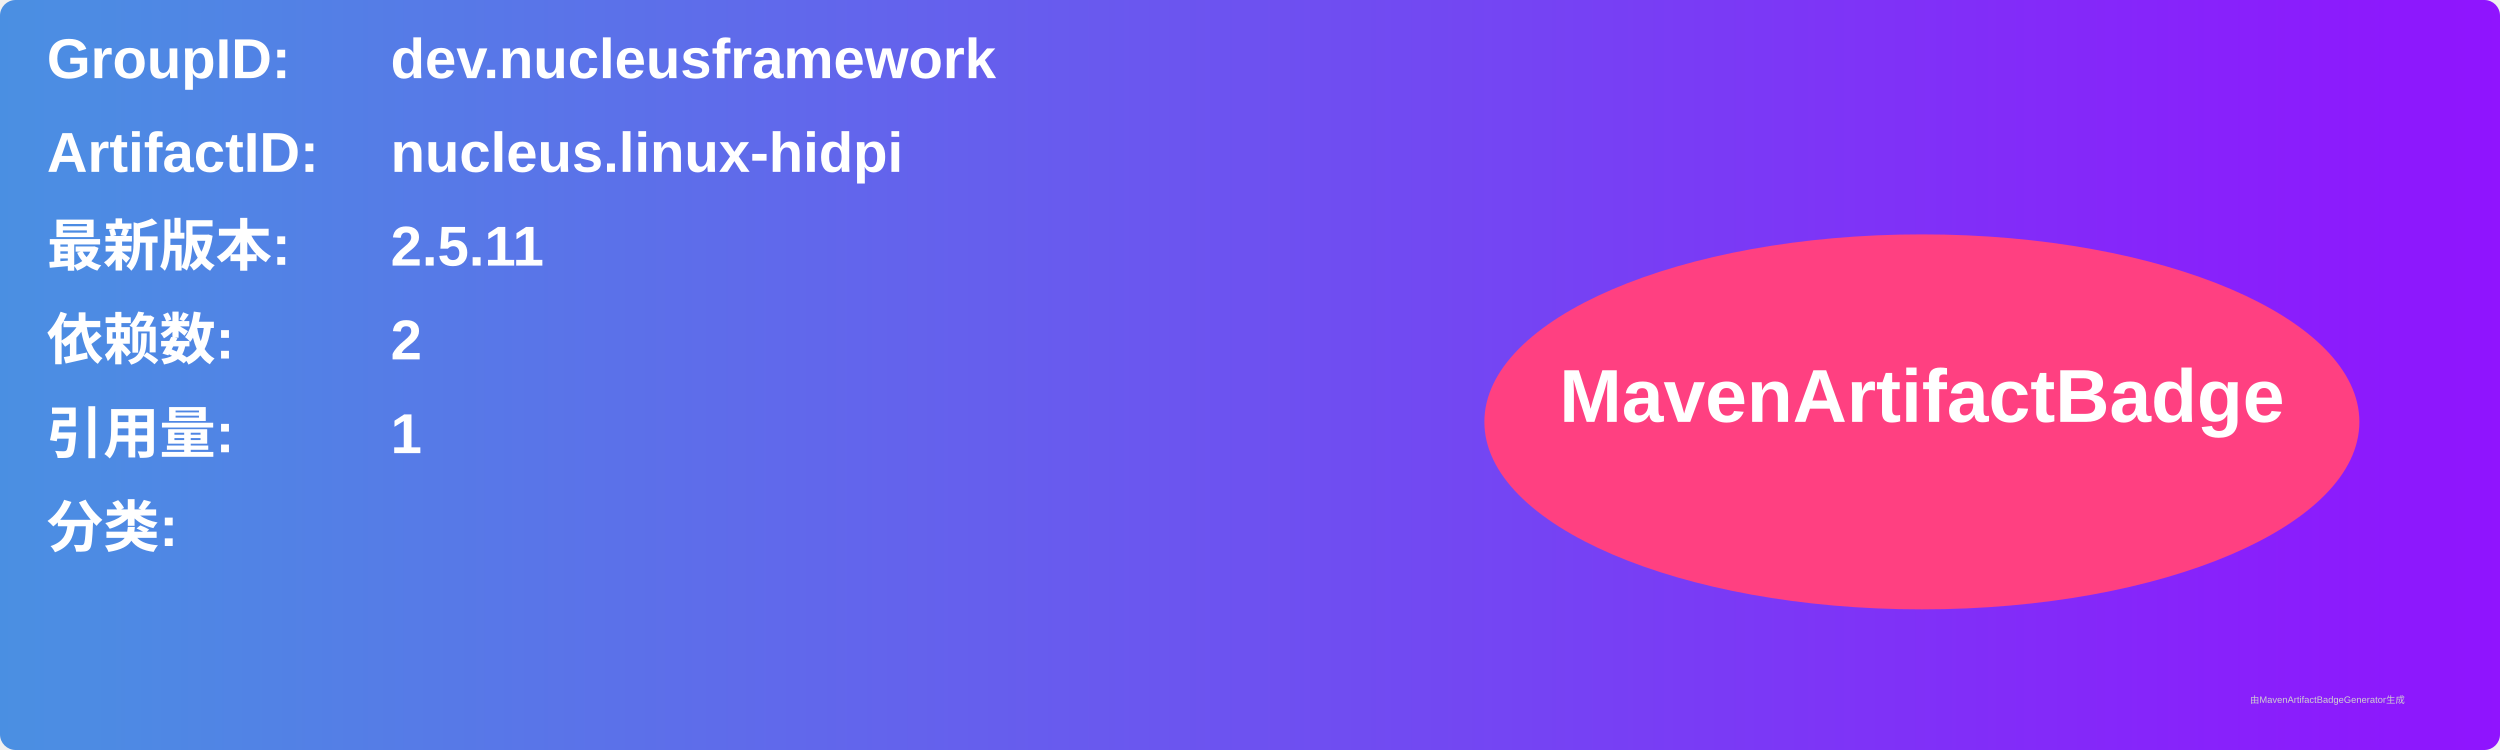
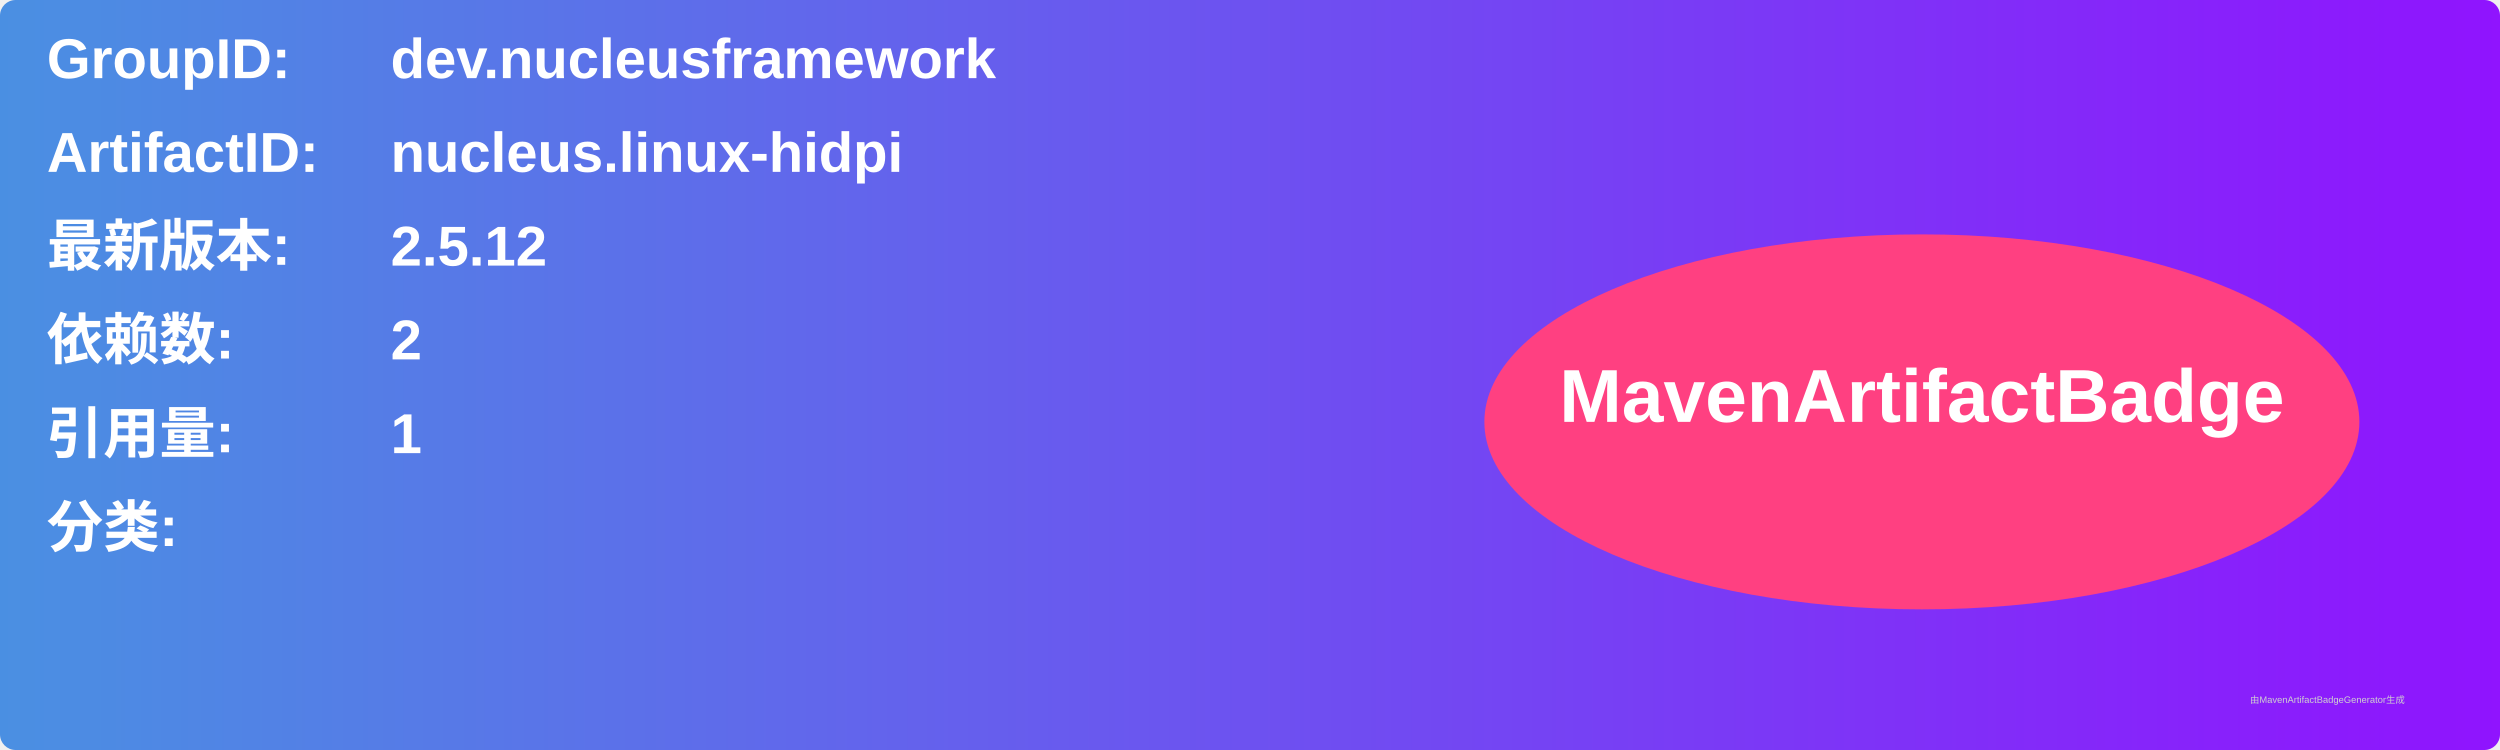
<svg xmlns="http://www.w3.org/2000/svg" width="800" height="240" viewBox="0 0 800 240">
  <linearGradient id="grad" x1="0%" y1="0%" x2="100%" y2="0%">
    <stop offset="0%" stop-color="#4a90e2" />
    <stop offset="100%" stop-color="#9013fe" />
  </linearGradient>
  <rect width="100%" height="100%" rx="5" ry="5" fill="url(#grad)" />
  <g transform="translate(15, 15)">
    <text x="0" y="10" font-family="Arial" font-size="18" fill="white" font-weight="bold" width="260">GroupID:</text>
    <text x="110" y="10" font-family="Arial" font-size="18" fill="white" font-weight="bold" width="460">dev.nucleusframework</text>
    <text x="0" y="40" font-family="Arial" font-size="18" fill="white" font-weight="bold" width="260">ArtifactID:</text>
    <text x="110" y="40" font-family="Arial" font-size="18" fill="white" font-weight="bold" width="460">nucleus.linux-hidpi</text>
    <text x="0" y="70" font-family="Arial" font-size="18" fill="white" font-weight="bold">最新版本:</text>
    <text x="110" y="70" font-family="Arial" font-size="18" fill="white" font-weight="bold">
-       <tspan font-weight="bold">2.5.11</tspan>
+       <tspan font-weight="bold">2.5.12</tspan>
    </text>
    <text x="0" y="100" font-family="Arial" font-size="18" fill="white" font-weight="bold">依赖数: </text>
    <text x="110" y="100" font-family="Arial" font-size="18" fill="white">
      <tspan font-weight="bold">2</tspan>
    </text>
    <text x="0" y="130" font-family="Arial" font-size="18" fill="white" font-weight="bold">引用量: </text>
    <text x="110" y="130" font-family="Arial" font-size="18" fill="white">
      <tspan font-weight="bold">1</tspan>
    </text>
    <text x="0" y="160" font-family="Arial" font-size="18" fill="white" font-weight="bold">分类:</text>
    <text x="10" y="190" font-family="Arial" font-size="10" fill="white">
      <tspan font-weight="bold" />
    </text>
    <ellipse cx="600" cy="120" rx="140" ry="60" fill="#ff4081" />
    <text x="600" y="120" text-anchor="middle" font-family="Arial" font-size="24" fill="white" font-weight="bold">MavenArtifactBadge</text>
  </g>
  <text x="720" y="225" font-family="Arial" font-size="3" fill="#d0d0d0">由MavenArtifactBadgeGenerator生成</text>
</svg>
